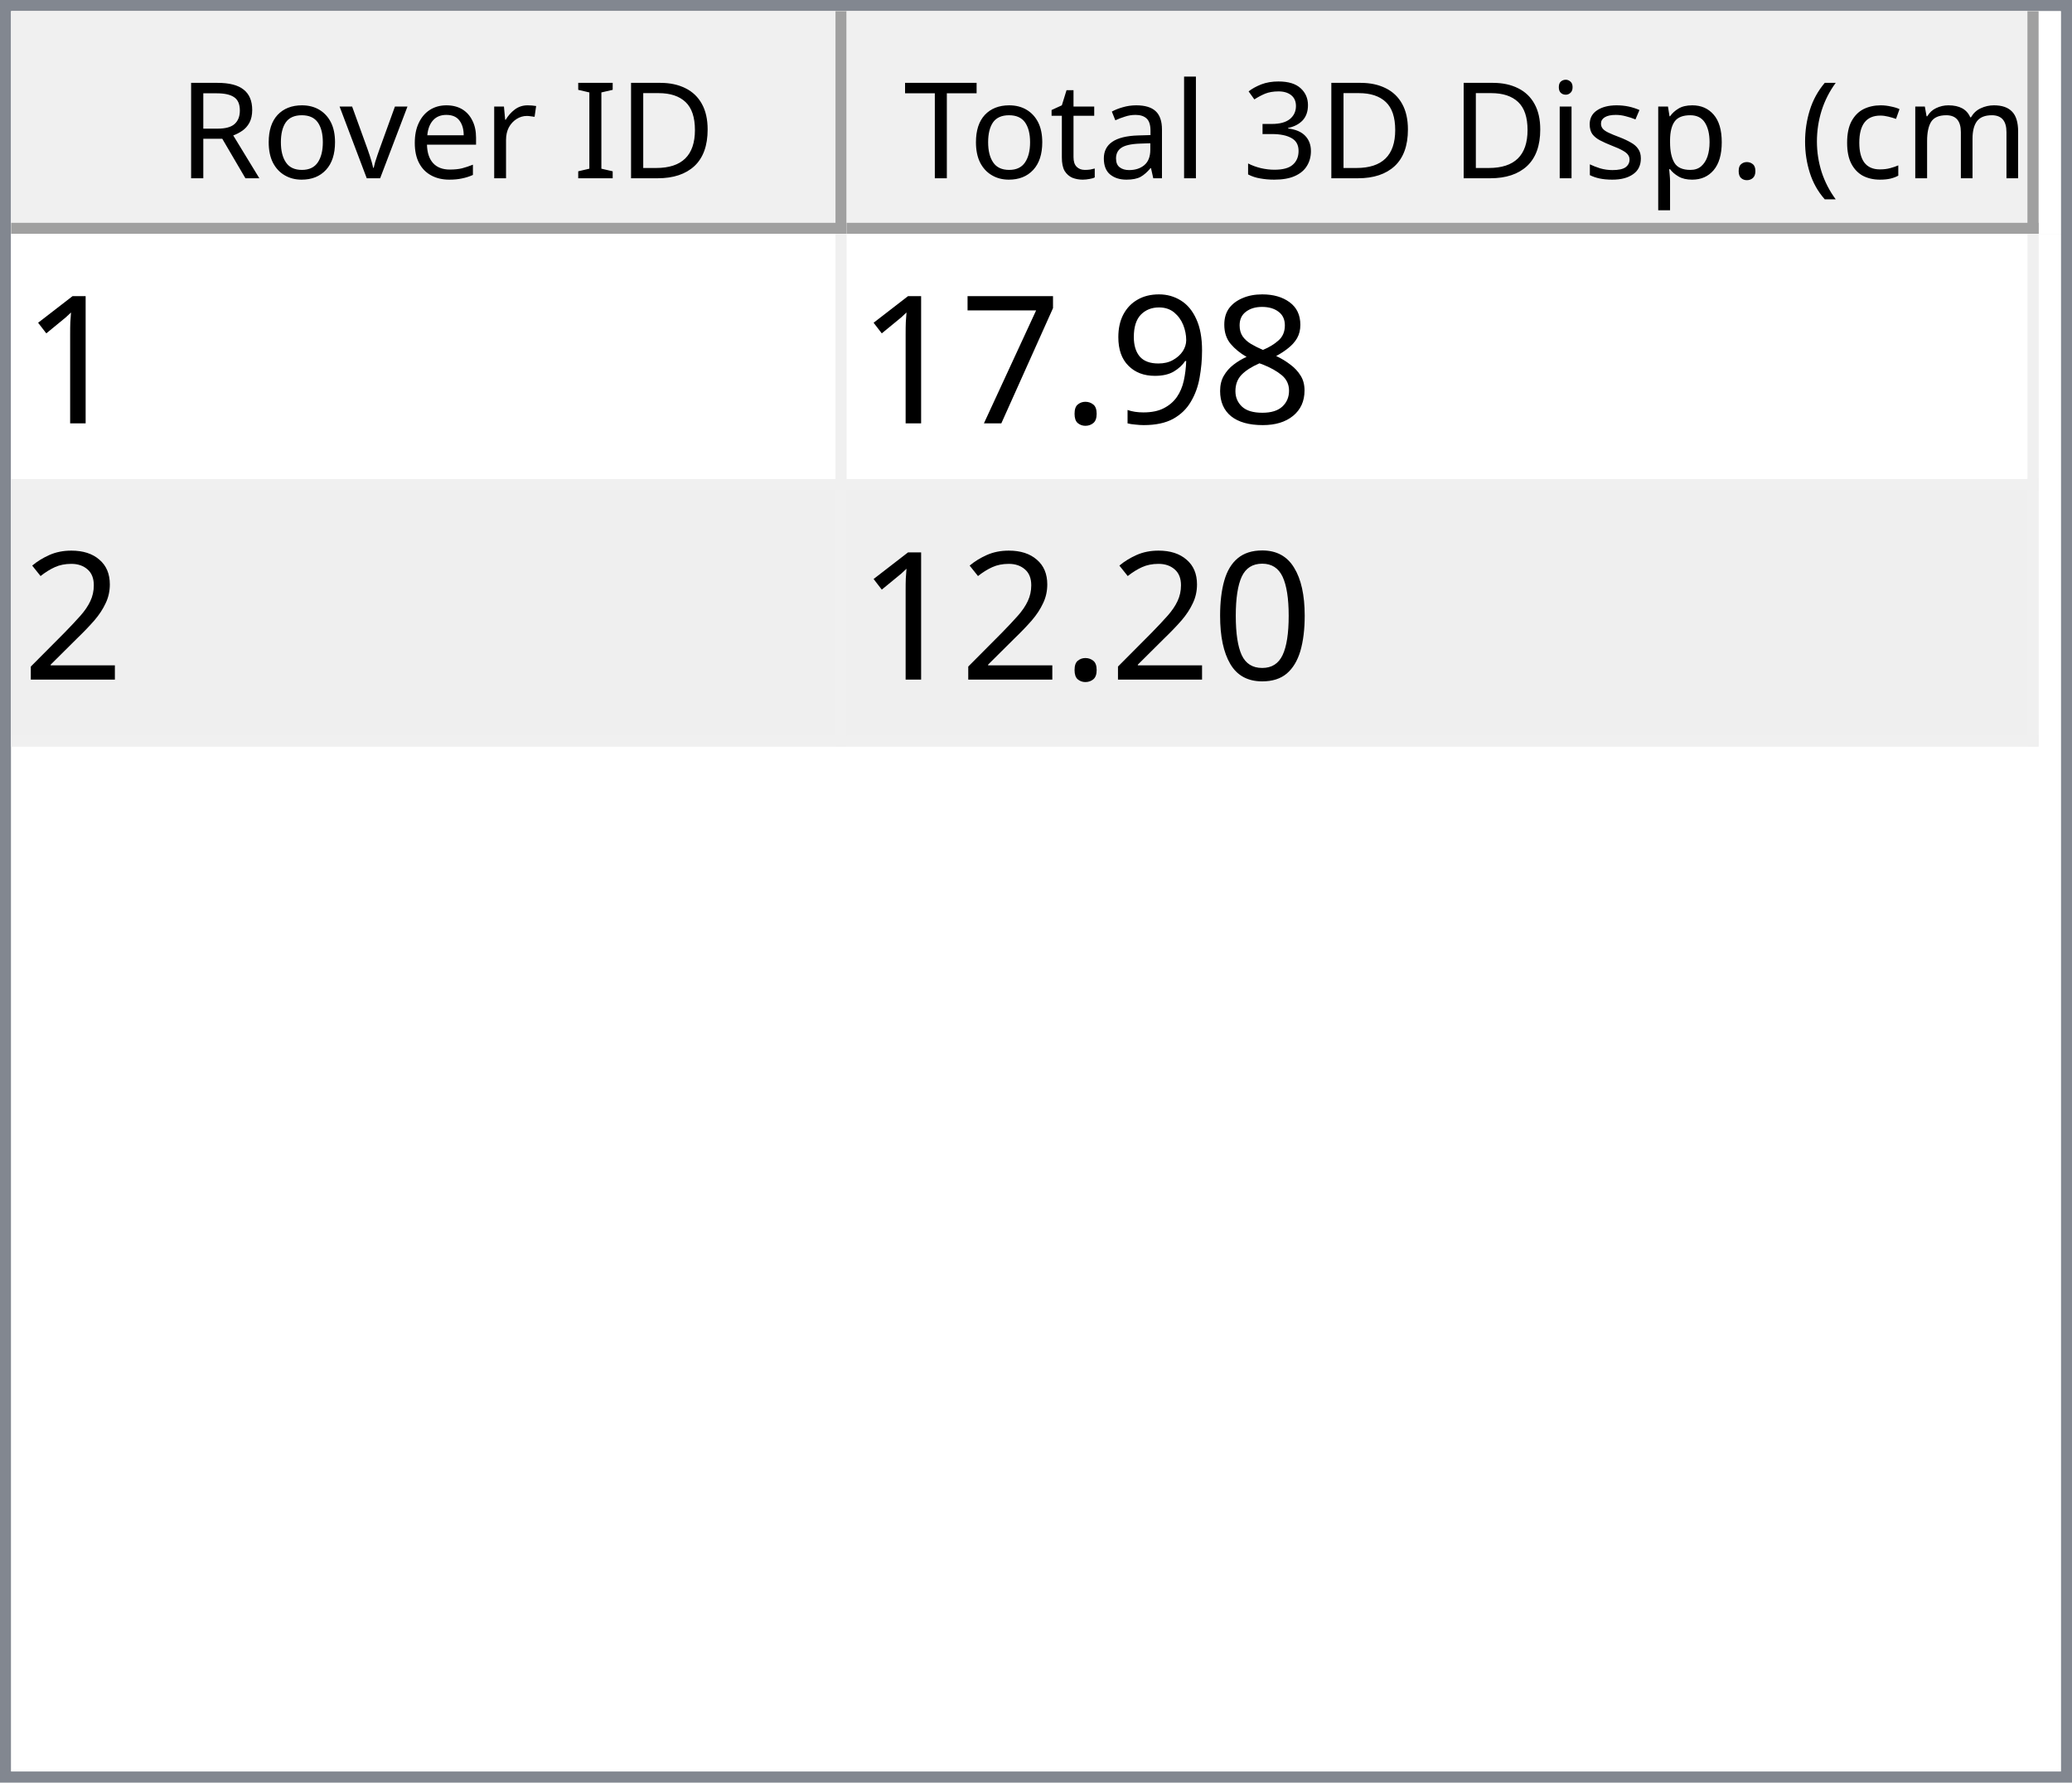
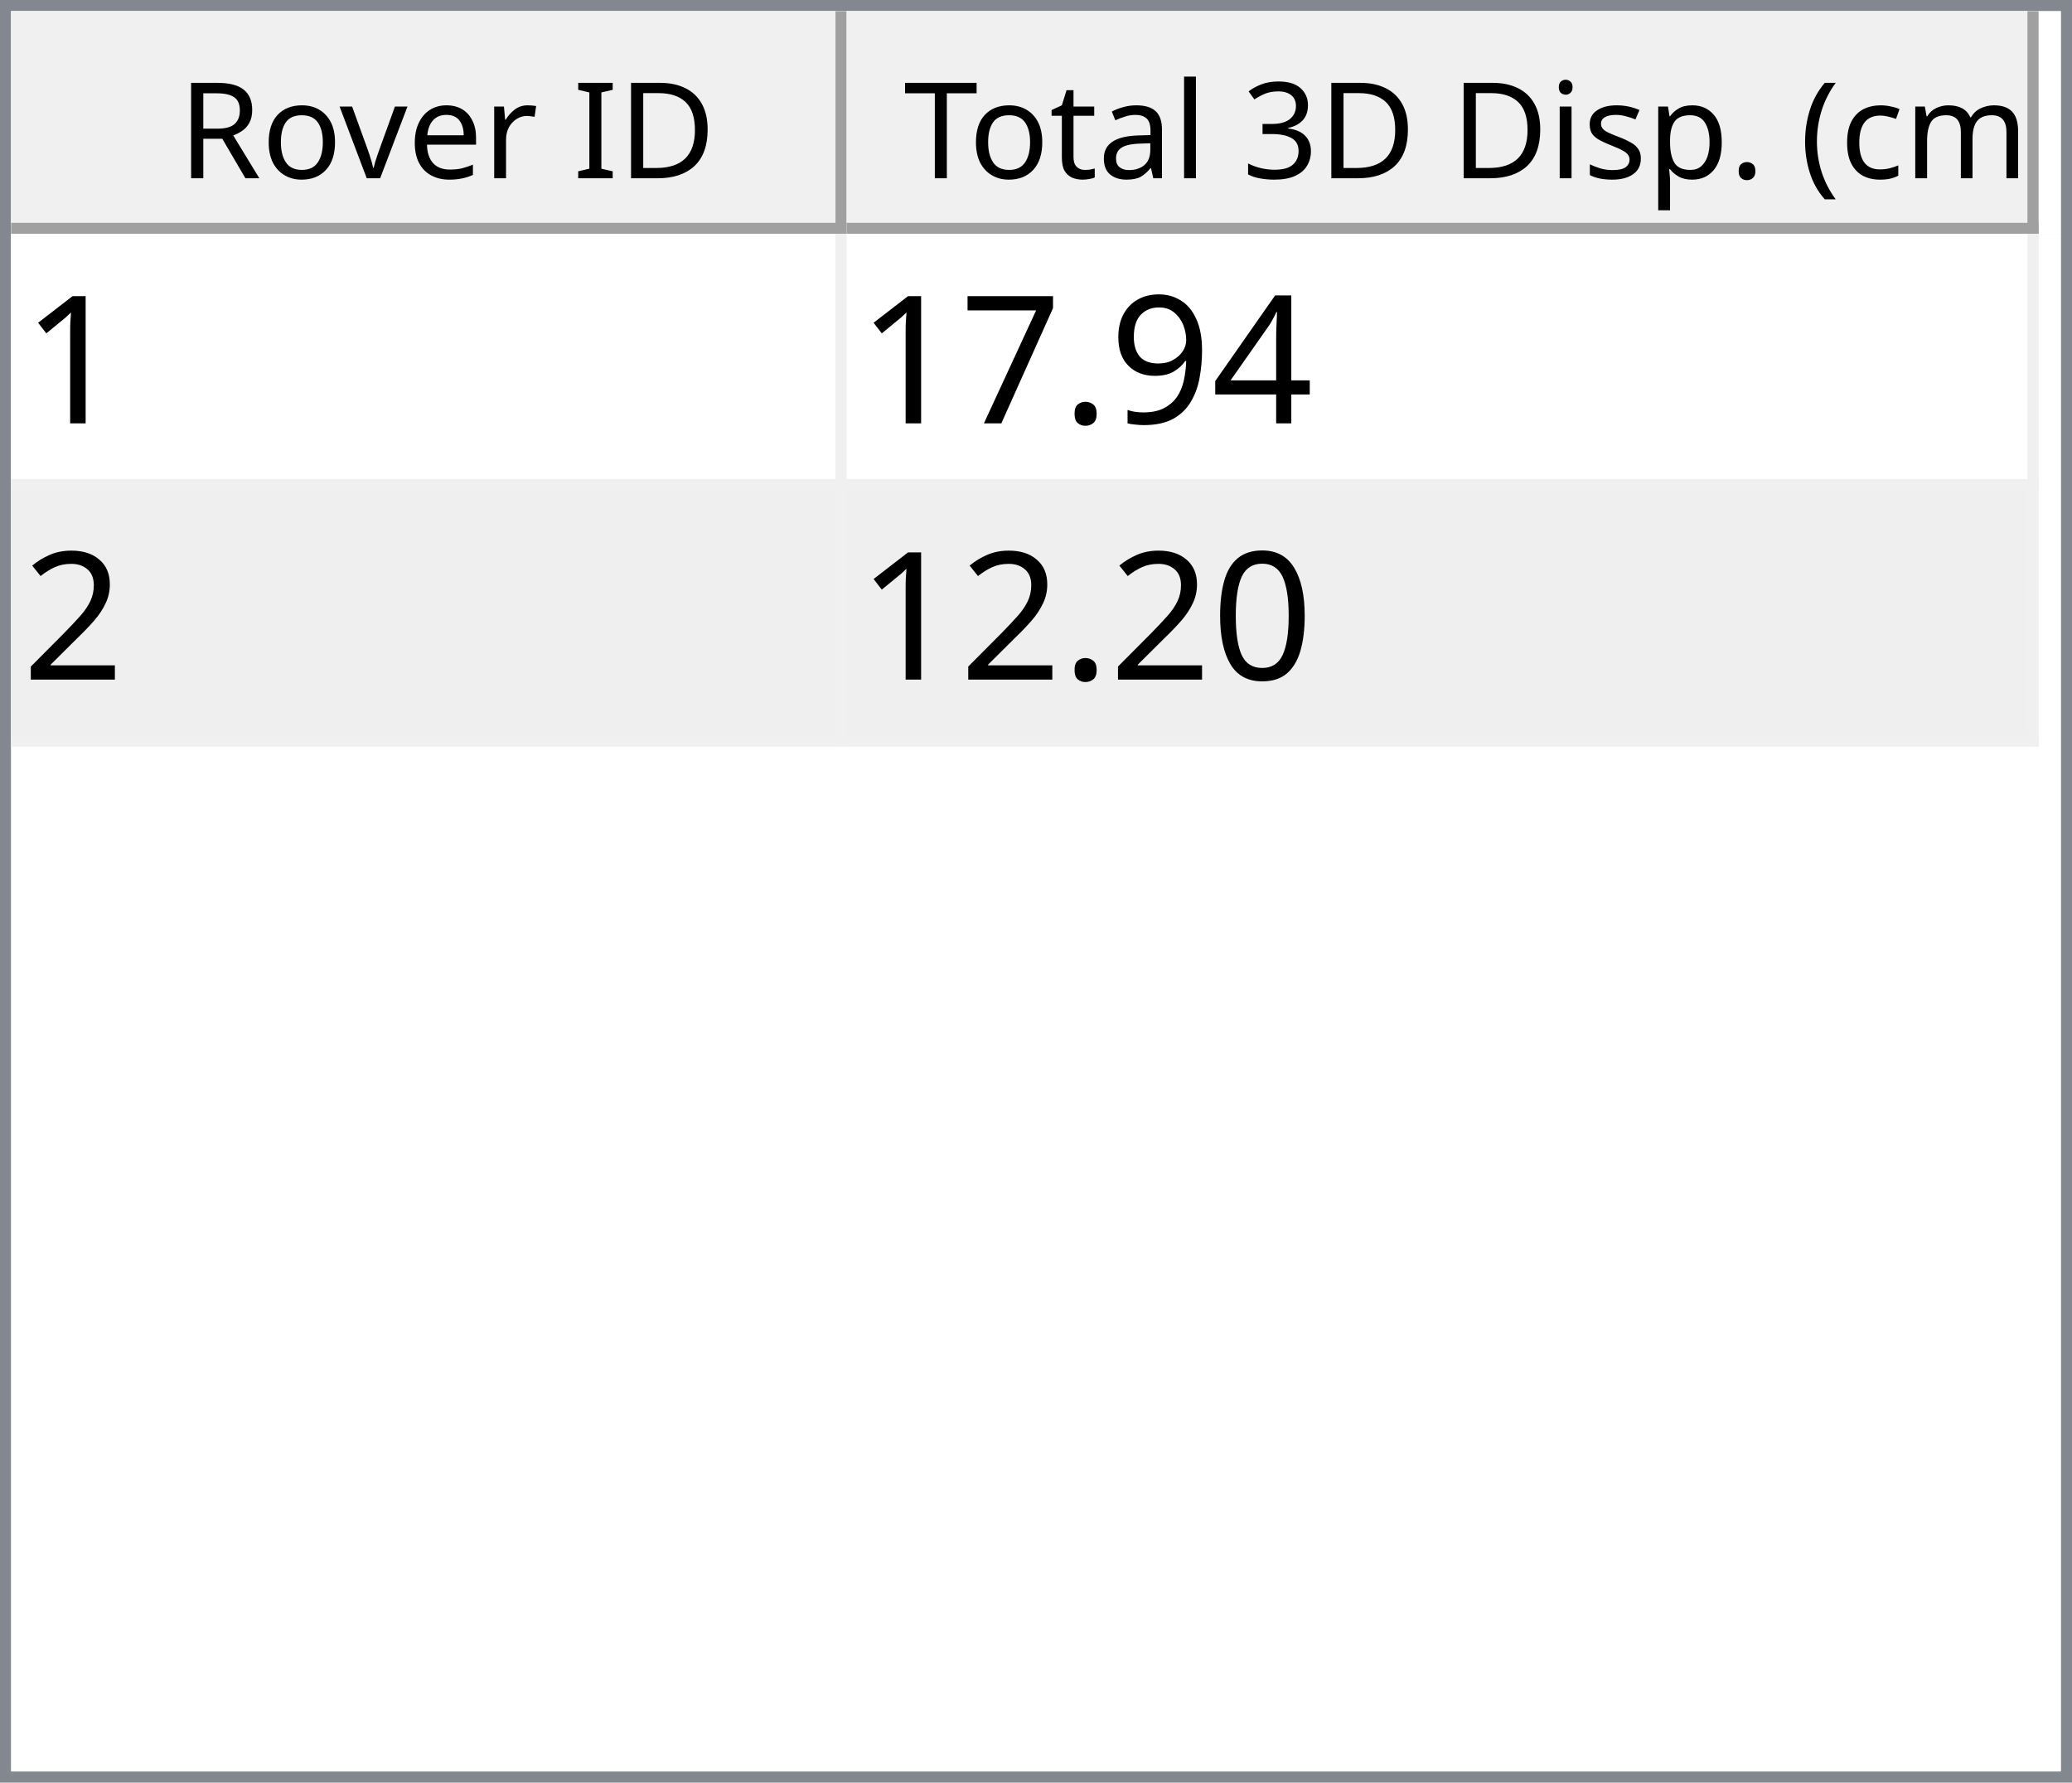
<svg xmlns="http://www.w3.org/2000/svg" style="fill-opacity:1; color-rendering:auto; color-interpolation:auto; text-rendering:auto; stroke:black; stroke-linecap:square; stroke-miterlimit:10; shape-rendering:auto; stroke-opacity:1; fill:black; stroke-dasharray:none; font-weight:normal; stroke-width:1; font-family:'Dialog'; font-style:normal; stroke-linejoin:miter; font-size:12px; stroke-dashoffset:0; image-rendering:auto;" width="186" height="160">
  <defs id="genericDefs" />
  <g>
    <defs id="defs1">
      <clipPath clipPathUnits="userSpaceOnUse" id="clipPath1">
        <path d="M0 0 L186 0 L186 160 L0 160 L0 0 Z" />
      </clipPath>
      <clipPath clipPathUnits="userSpaceOnUse" id="clipPath2">
        <path d="M0 0 L0 160 L186 160 L186 0 Z" />
      </clipPath>
      <clipPath clipPathUnits="userSpaceOnUse" id="clipPath3">
        <path d="M0 0 L0 20 L184 20 L184 0 Z" />
      </clipPath>
      <clipPath clipPathUnits="userSpaceOnUse" id="clipPath4">
        <path d="M0 0 L0 20 L75 20 L75 0 Z" />
      </clipPath>
      <clipPath clipPathUnits="userSpaceOnUse" id="clipPath5">
        <path d="M1 1 L1 19 L74 19 L74 1 Z" />
      </clipPath>
      <clipPath clipPathUnits="userSpaceOnUse" id="clipPath6">
        <path d="M0 0 L0 18 L73 18 L73 0 Z" />
      </clipPath>
      <clipPath clipPathUnits="userSpaceOnUse" id="clipPath7">
        <path d="M-0.5 -0.5 L-0.5 19.5 L74.5 19.5 L74.5 -0.5 Z" />
      </clipPath>
      <clipPath clipPathUnits="userSpaceOnUse" id="clipPath8">
        <path d="M0 0 L0 20 L107 20 L107 0 Z" />
      </clipPath>
      <clipPath clipPathUnits="userSpaceOnUse" id="clipPath9">
        <path d="M1 1 L1 19 L106 19 L106 1 Z" />
      </clipPath>
      <clipPath clipPathUnits="userSpaceOnUse" id="clipPath10">
        <path d="M0 0 L0 18 L105 18 L105 0 Z" />
      </clipPath>
      <clipPath clipPathUnits="userSpaceOnUse" id="clipPath11">
        <path d="M-0.5 -0.5 L-0.5 19.5 L106.5 19.5 L106.5 -0.5 Z" />
      </clipPath>
      <clipPath clipPathUnits="userSpaceOnUse" id="clipPath12">
        <path d="M0 0 L0 138 L184 138 L184 0 Z" />
      </clipPath>
      <clipPath clipPathUnits="userSpaceOnUse" id="clipPath13">
        <path d="M0 0 L0 46 L182 46 L182 0 Z" />
      </clipPath>
      <clipPath clipPathUnits="userSpaceOnUse" id="clipPath14">
        <path d="M-0.5 -0.5 L-0.5 45.5 L181.5 45.5 L181.5 -0.5 Z" />
      </clipPath>
      <clipPath clipPathUnits="userSpaceOnUse" id="clipPath15">
        <path d="M0 0 L0 22 L74 22 L74 0 Z" />
      </clipPath>
      <clipPath clipPathUnits="userSpaceOnUse" id="clipPath16">
        <path d="M0 0 L0 22 L106 22 L106 0 Z" />
      </clipPath>
      <font horiz-adv-x="64.551" id="font1">
        <font-face ascent="107.91" descent="25.098" units-per-em="100" style="font-style:normal; font-family:Segoe UI; font-weight:normal;" />
        <missing-glyph horiz-adv-x="64.551" d="M8.109 0 L8.109 68.266 L56.453 68.266 L56.453 0 L8.109 0 ZM15.328 7.234 L49.219 7.234 L49.219 61.031 L15.328 61.031 L15.328 7.234 Z" />
        <glyph unicode="D" horiz-adv-x="70.117" d="M9.188 0 L9.188 70.016 L28.516 70.016 Q65.531 70.016 65.531 35.891 Q65.531 19.672 55.25 9.836 Q44.969 0 27.734 0 L9.188 0 ZM17.391 62.594 L17.391 7.422 L27.828 7.422 Q41.609 7.422 49.273 14.797 Q56.938 22.172 56.938 35.688 Q56.938 62.594 28.328 62.594 L17.391 62.594 Z" />
        <glyph unicode="I" horiz-adv-x="26.611" d="M17.391 0 L9.188 0 L9.188 70.016 L17.391 70.016 L17.391 0 Z" />
        <glyph unicode=" " horiz-adv-x="27.393" d="" />
        <glyph unicode="r" horiz-adv-x="34.766" d="M34.188 41.891 Q32.078 43.5 28.125 43.5 Q23 43.5 19.555 38.672 Q16.109 33.844 16.109 25.484 L16.109 0 L8.109 0 L8.109 50 L16.109 50 L16.109 39.703 L16.312 39.703 Q18.016 44.969 21.531 47.922 Q25.047 50.875 29.391 50.875 Q32.516 50.875 34.188 50.203 L34.188 41.891 Z" />
        <glyph unicode="e" horiz-adv-x="52.295" d="M48.297 23 L12.984 23 Q13.188 14.656 17.484 10.109 Q21.781 5.562 29.297 5.562 Q37.75 5.562 44.828 11.141 L44.828 3.609 Q38.234 -1.172 27.391 -1.172 Q16.797 -1.172 10.742 5.641 Q4.688 12.453 4.688 24.812 Q4.688 36.469 11.305 43.82 Q17.922 51.172 27.734 51.172 Q37.547 51.172 42.922 44.828 Q48.297 38.484 48.297 27.203 L48.297 23 ZM40.094 29.781 Q40.047 36.719 36.75 40.578 Q33.453 44.438 27.594 44.438 Q21.922 44.438 17.969 40.383 Q14.016 36.328 13.094 29.781 L40.094 29.781 Z" />
        <glyph unicode="v" horiz-adv-x="47.9" d="M47.406 50 L27.484 0 L19.625 0 L0.688 50 L9.469 50 L22.172 13.672 Q23.578 9.672 23.922 6.688 L24.125 6.688 Q24.609 10.453 25.688 13.484 L38.969 50 L47.406 50 Z" />
        <glyph unicode="o" horiz-adv-x="58.594" d="M29 -1.172 Q17.922 -1.172 11.305 5.836 Q4.688 12.844 4.688 24.422 Q4.688 37.016 11.57 44.094 Q18.453 51.172 30.172 51.172 Q41.359 51.172 47.633 44.289 Q53.906 37.406 53.906 25.203 Q53.906 13.234 47.141 6.031 Q40.375 -1.172 29 -1.172 ZM29.594 44.438 Q21.875 44.438 17.383 39.188 Q12.891 33.938 12.891 24.703 Q12.891 15.828 17.43 10.695 Q21.969 5.562 29.594 5.562 Q37.359 5.562 41.531 10.594 Q45.703 15.625 45.703 24.906 Q45.703 34.281 41.531 39.359 Q37.359 44.438 29.594 44.438 Z" />
        <glyph unicode="R" horiz-adv-x="59.814" d="M59.375 0 L49.609 0 L37.891 19.625 Q36.281 22.359 34.766 24.289 Q33.25 26.219 31.664 27.438 Q30.078 28.656 28.25 29.219 Q26.422 29.781 24.125 29.781 L17.391 29.781 L17.391 0 L9.188 0 L9.188 70.016 L30.078 70.016 Q34.672 70.016 38.555 68.867 Q42.438 67.719 45.289 65.375 Q48.141 63.031 49.758 59.547 Q51.375 56.062 51.375 51.375 Q51.375 47.703 50.273 44.656 Q49.172 41.609 47.148 39.211 Q45.125 36.812 42.266 35.133 Q39.406 33.453 35.844 32.516 L35.844 32.328 Q37.594 31.547 38.891 30.547 Q40.188 29.547 41.359 28.18 Q42.531 26.812 43.68 25.078 Q44.828 23.344 46.234 21.047 L59.375 0 ZM17.391 62.594 L17.391 37.203 L28.516 37.203 Q31.594 37.203 34.203 38.133 Q36.812 39.062 38.719 40.797 Q40.625 42.531 41.703 45.047 Q42.781 47.562 42.781 50.688 Q42.781 56.297 39.141 59.445 Q35.5 62.594 28.609 62.594 L17.391 62.594 Z" />
        <glyph unicode=")" horiz-adv-x="30.176" d="M8.297 -15.922 L1.172 -15.922 Q16.406 2.344 16.406 26.812 Q16.406 51.469 1.078 70.016 L8.297 70.016 Q23.531 52.156 23.531 26.703 Q23.531 1.375 8.297 -15.922 Z" />
        <glyph unicode="m" horiz-adv-x="86.133" d="M79.109 0 L71.094 0 L71.094 28.719 Q71.094 37.016 68.531 40.727 Q65.969 44.438 59.906 44.438 Q54.781 44.438 51.195 39.75 Q47.609 35.062 47.609 28.516 L47.609 0 L39.594 0 L39.594 29.688 Q39.594 44.438 28.219 44.438 Q22.953 44.438 19.531 40.016 Q16.109 35.594 16.109 28.516 L16.109 0 L8.109 0 L8.109 50 L16.109 50 L16.109 42.094 L16.312 42.094 Q21.625 51.172 31.844 51.172 Q36.969 51.172 40.773 48.312 Q44.578 45.453 46 40.828 Q51.562 51.172 62.594 51.172 Q79.109 51.172 79.109 30.812 L79.109 0 Z" />
        <glyph unicode="c" horiz-adv-x="46.191" d="M42.188 2.297 Q36.422 -1.172 28.516 -1.172 Q17.828 -1.172 11.258 5.789 Q4.688 12.75 4.688 23.828 Q4.688 36.188 11.766 43.68 Q18.844 51.172 30.672 51.172 Q37.25 51.172 42.281 48.734 L42.281 40.531 Q36.719 44.438 30.375 44.438 Q22.703 44.438 17.797 38.945 Q12.891 33.453 12.891 24.516 Q12.891 15.719 17.508 10.641 Q22.125 5.562 29.891 5.562 Q36.422 5.562 42.188 9.906 L42.188 2.297 Z" />
        <glyph unicode="(" horiz-adv-x="30.176" d="M29.109 -15.922 L21.969 -15.922 Q6.844 1.375 6.844 26.703 Q6.844 52.156 21.969 70.016 L29.203 70.016 Q13.875 51.469 13.875 26.812 Q13.875 2.344 29.109 -15.922 Z" />
        <glyph unicode="." horiz-adv-x="21.68" d="M10.891 -1.078 Q8.641 -1.078 7.055 0.539 Q5.469 2.156 5.469 4.391 Q5.469 6.641 7.055 8.273 Q8.641 9.906 10.891 9.906 Q13.188 9.906 14.797 8.273 Q16.406 6.641 16.406 4.391 Q16.406 2.156 14.797 0.539 Q13.188 -1.078 10.891 -1.078 Z" />
        <glyph unicode="p" horiz-adv-x="58.789" d="M16.312 7.234 L16.109 7.234 L16.109 -23 L8.109 -23 L8.109 50 L16.109 50 L16.109 41.219 L16.312 41.219 Q22.219 51.172 33.594 51.172 Q43.266 51.172 48.688 44.461 Q54.109 37.75 54.109 26.469 Q54.109 13.922 48 6.375 Q41.891 -1.172 31.297 -1.172 Q21.578 -1.172 16.312 7.234 ZM16.109 27.391 L16.109 20.406 Q16.109 14.203 20.141 9.883 Q24.172 5.562 30.375 5.562 Q37.641 5.562 41.773 11.133 Q45.906 16.703 45.906 26.609 Q45.906 34.969 42.047 39.703 Q38.188 44.438 31.594 44.438 Q24.609 44.438 20.359 39.578 Q16.109 34.719 16.109 27.391 Z" />
        <glyph unicode="s" horiz-adv-x="42.432" d="M5.078 1.812 L5.078 10.406 Q11.625 5.562 19.484 5.562 Q30.031 5.562 30.031 12.594 Q30.031 14.594 29.125 15.992 Q28.219 17.391 26.68 18.461 Q25.141 19.531 23.07 20.383 Q21 21.234 18.609 22.172 Q15.281 23.484 12.766 24.828 Q10.25 26.172 8.57 27.859 Q6.891 29.547 6.031 31.695 Q5.172 33.844 5.172 36.719 Q5.172 40.234 6.789 42.945 Q8.406 45.656 11.086 47.484 Q13.766 49.312 17.211 50.242 Q20.656 51.172 24.312 51.172 Q30.812 51.172 35.938 48.922 L35.938 40.828 Q30.422 44.438 23.25 44.438 Q21 44.438 19.195 43.922 Q17.391 43.406 16.094 42.477 Q14.797 41.547 14.086 40.258 Q13.375 38.969 13.375 37.406 Q13.375 35.453 14.086 34.133 Q14.797 32.812 16.164 31.789 Q17.531 30.766 19.484 29.938 Q21.438 29.109 23.922 28.125 Q27.25 26.859 29.883 25.516 Q32.516 24.172 34.375 22.484 Q36.234 20.797 37.234 18.602 Q38.234 16.406 38.234 13.375 Q38.234 9.672 36.602 6.938 Q34.969 4.203 32.234 2.398 Q29.5 0.594 25.93 -0.289 Q22.359 -1.172 18.453 -1.172 Q10.75 -1.172 5.078 1.812 Z" />
        <glyph unicode="i" horiz-adv-x="24.219" d="M12.203 62.703 Q10.062 62.703 8.547 64.164 Q7.031 65.625 7.031 67.875 Q7.031 70.125 8.547 71.609 Q10.062 73.094 12.203 73.094 Q14.406 73.094 15.945 71.609 Q17.484 70.125 17.484 67.875 Q17.484 65.719 15.945 64.211 Q14.406 62.703 12.203 62.703 ZM16.109 0 L8.109 0 L8.109 50 L16.109 50 L16.109 0 Z" />
        <glyph unicode="3" horiz-adv-x="53.906" d="M46.531 19.828 Q46.531 15.094 44.75 11.211 Q42.969 7.328 39.719 4.57 Q36.469 1.812 31.93 0.297 Q27.391 -1.219 21.922 -1.219 Q11.922 -1.219 6 2.594 L6 11.188 Q13.094 5.609 22.219 5.609 Q25.875 5.609 28.828 6.539 Q31.781 7.469 33.906 9.227 Q36.031 10.984 37.18 13.477 Q38.328 15.969 38.328 19.094 Q38.328 32.812 18.797 32.812 L12.984 32.812 L12.984 39.594 L18.5 39.594 Q35.797 39.594 35.797 52.484 Q35.797 64.406 22.609 64.406 Q15.188 64.406 8.688 59.422 L8.688 67.188 Q15.375 71.188 24.609 71.188 Q29 71.188 32.57 69.969 Q36.141 68.75 38.68 66.555 Q41.219 64.359 42.609 61.281 Q44 58.203 44 54.5 Q44 40.672 30.031 36.719 L30.031 36.531 Q33.594 36.141 36.625 34.797 Q39.656 33.453 41.852 31.305 Q44.047 29.156 45.289 26.25 Q46.531 23.344 46.531 19.828 Z" />
        <glyph unicode="l" horiz-adv-x="24.219" d="M16.109 0 L8.109 0 L8.109 74.031 L16.109 74.031 L16.109 0 Z" />
        <glyph unicode="a" horiz-adv-x="50.879" d="M43.891 0 L35.891 0 L35.891 7.812 L35.688 7.812 Q30.469 -1.172 20.312 -1.172 Q12.844 -1.172 8.617 2.781 Q4.391 6.734 4.391 13.281 Q4.391 27.297 20.906 29.594 L35.891 31.688 Q35.891 44.438 25.594 44.438 Q16.547 44.438 9.281 38.281 L9.281 46.484 Q16.656 51.172 26.266 51.172 Q43.891 51.172 43.891 32.516 L43.891 0 ZM35.891 25.297 L23.828 23.641 Q18.266 22.859 15.43 20.875 Q12.594 18.891 12.594 13.875 Q12.594 10.203 15.211 7.883 Q17.828 5.562 22.172 5.562 Q28.125 5.562 32.008 9.742 Q35.891 13.922 35.891 20.312 L35.891 25.297 Z" />
        <glyph unicode="t" horiz-adv-x="33.887" d="M31.297 0.484 Q28.469 -1.078 23.828 -1.078 Q10.688 -1.078 10.688 13.578 L10.688 43.172 L2.094 43.172 L2.094 50 L10.688 50 L10.688 62.203 L18.703 64.797 L18.703 50 L31.297 50 L31.297 43.172 L18.703 43.172 L18.703 14.984 Q18.703 9.969 20.414 7.82 Q22.125 5.672 26.078 5.672 Q29.109 5.672 31.297 7.328 L31.297 0.484 Z" />
        <glyph unicode="T" horiz-adv-x="52.393" d="M50.594 62.594 L30.375 62.594 L30.375 0 L22.172 0 L22.172 62.594 L2 62.594 L2 70.016 L50.594 70.016 L50.594 62.594 Z" />
      </font>
      <font horiz-adv-x="75.0" id="font2">
        <font-face ascent="100.537" descent="21.973" units-per-em="100" style="font-style:normal; font-family:sans-serif; font-weight:normal;" />
        <missing-glyph horiz-adv-x="75.0" d="M12.5 0 L12.5 62.5 L62.5 62.5 L62.5 0 L12.5 0 ZM14.062 1.562 L60.938 1.562 L60.938 60.938 L14.062 60.938 L14.062 1.562 Z" />
        <glyph unicode="1" horiz-adv-x="55.615" d="M37.25 0 L28.469 0 L28.469 56 Q25.297 52.984 20.141 49.953 Q14.984 46.922 10.891 45.406 L10.891 53.906 Q18.266 57.375 23.781 62.305 Q29.297 67.234 31.594 71.875 L37.25 71.875 L37.25 0 Z" />
-         <glyph unicode="8" horiz-adv-x="55.615" d="M17.672 38.812 Q12.203 40.828 9.57 44.539 Q6.938 48.25 6.938 53.422 Q6.938 61.234 12.555 66.555 Q18.172 71.875 27.484 71.875 Q36.859 71.875 42.578 66.43 Q48.297 60.984 48.297 53.172 Q48.297 48.188 45.68 44.508 Q43.062 40.828 37.75 38.812 Q44.344 36.672 47.781 31.883 Q51.219 27.094 51.219 20.453 Q51.219 11.281 44.727 5.031 Q38.234 -1.219 27.641 -1.219 Q17.047 -1.219 10.547 5.055 Q4.047 11.328 4.047 20.703 Q4.047 27.688 7.594 32.398 Q11.141 37.109 17.672 38.812 ZM15.922 53.719 Q15.922 48.641 19.195 45.414 Q22.469 42.188 27.688 42.188 Q32.766 42.188 36.016 45.383 Q39.266 48.578 39.266 53.219 Q39.266 58.062 35.914 61.359 Q32.562 64.656 27.594 64.656 Q22.562 64.656 19.242 61.43 Q15.922 58.203 15.922 53.719 ZM13.094 20.656 Q13.094 16.891 14.875 13.375 Q16.656 9.859 20.172 7.93 Q23.688 6 27.734 6 Q34.031 6 38.133 10.055 Q42.234 14.109 42.234 20.359 Q42.234 26.703 38.016 30.859 Q33.797 35.016 27.438 35.016 Q21.234 35.016 17.164 30.914 Q13.094 26.812 13.094 20.656 Z" />
+         <glyph unicode="4" horiz-adv-x="55.615" d="M32.328 0 L32.328 17.141 L1.266 17.141 L1.266 25.203 L33.938 71.578 L41.109 71.578 L41.109 25.203 L50.781 25.203 L50.781 17.141 L41.109 17.141 L41.109 0 L32.328 0 ZM32.328 25.203 L32.328 57.469 L9.906 25.203 L32.328 25.203 Z" />
        <glyph unicode="9" horiz-adv-x="55.615" d="M5.469 16.547 L13.922 17.328 Q14.984 11.375 18.016 8.688 Q21.047 6 25.781 6 Q29.828 6 32.883 7.859 Q35.938 9.719 37.891 12.82 Q39.844 15.922 41.164 21.195 Q42.484 26.469 42.484 31.938 Q42.484 32.516 42.438 33.688 Q39.797 29.5 35.234 26.883 Q30.672 24.266 25.344 24.266 Q16.453 24.266 10.305 30.711 Q4.156 37.156 4.156 47.703 Q4.156 58.594 10.578 65.234 Q17 71.875 26.656 71.875 Q33.641 71.875 39.43 68.117 Q45.219 64.359 48.219 57.398 Q51.219 50.438 51.219 37.25 Q51.219 23.531 48.242 15.406 Q45.266 7.281 39.383 3.031 Q33.5 -1.219 25.594 -1.219 Q17.188 -1.219 11.867 3.445 Q6.547 8.109 5.469 16.547 ZM41.453 48.141 Q41.453 55.719 37.43 60.156 Q33.406 64.594 27.734 64.594 Q21.875 64.594 17.531 59.812 Q13.188 55.031 13.188 47.406 Q13.188 40.578 17.312 36.305 Q21.438 32.031 27.484 32.031 Q33.594 32.031 37.523 36.305 Q41.453 40.578 41.453 48.141 Z" />
        <glyph unicode="." horiz-adv-x="27.783" d="M9.078 0 L9.078 10.016 L19.094 10.016 L19.094 0 L9.078 0 Z" />
        <glyph unicode="7" horiz-adv-x="55.615" d="M4.734 62.203 L4.734 70.656 L51.078 70.656 L51.078 63.812 Q44.234 56.547 37.523 44.484 Q30.812 32.422 27.156 19.672 Q24.516 10.688 23.781 0 L14.75 0 Q14.891 8.453 18.062 20.414 Q21.234 32.375 27.172 43.484 Q33.109 54.594 39.797 62.203 L4.734 62.203 Z" />
        <glyph unicode="2" horiz-adv-x="55.615" d="M50.344 8.453 L50.344 0 L3.031 0 Q2.938 3.172 4.047 6.109 Q5.859 10.938 9.836 15.625 Q13.812 20.312 21.344 26.469 Q33.016 36.031 37.117 41.625 Q41.219 47.219 41.219 52.203 Q41.219 57.422 37.477 61.008 Q33.734 64.594 27.734 64.594 Q21.391 64.594 17.578 60.789 Q13.766 56.984 13.719 50.25 L4.688 51.172 Q5.609 61.281 11.664 66.578 Q17.719 71.875 27.938 71.875 Q38.234 71.875 44.242 66.164 Q50.25 60.453 50.25 52 Q50.25 47.703 48.492 43.555 Q46.734 39.406 42.656 34.812 Q38.578 30.219 29.109 22.219 Q21.188 15.578 18.945 13.211 Q16.703 10.844 15.234 8.453 L50.344 8.453 Z" />
        <glyph unicode="0" horiz-adv-x="55.615" d="M4.156 35.297 Q4.156 48 6.766 55.742 Q9.375 63.484 14.523 67.68 Q19.672 71.875 27.484 71.875 Q33.25 71.875 37.594 69.555 Q41.938 67.234 44.773 62.867 Q47.609 58.5 49.219 52.227 Q50.828 45.953 50.828 35.297 Q50.828 22.703 48.242 14.969 Q45.656 7.234 40.508 3.008 Q35.359 -1.219 27.484 -1.219 Q17.141 -1.219 11.234 6.203 Q4.156 15.141 4.156 35.297 ZM13.188 35.297 Q13.188 17.672 17.312 11.836 Q21.438 6 27.484 6 Q33.547 6 37.672 11.859 Q41.797 17.719 41.797 35.297 Q41.797 52.984 37.672 58.789 Q33.547 64.594 27.391 64.594 Q21.344 64.594 17.719 59.469 Q13.188 52.938 13.188 35.297 Z" />
      </font>
    </defs>
    <g style="fill:white; stroke:white;">
      <rect x="0" y="0" width="186" style="clip-path:url(#clipPath1); stroke:none;" height="160" />
    </g>
    <g style="fill:white; text-rendering:optimizeSpeed; color-rendering:optimizeSpeed; image-rendering:optimizeSpeed; shape-rendering:crispEdges; stroke:white; color-interpolation:sRGB;">
      <rect x="0" width="186" height="160" y="0" style="stroke:none;" />
      <path style="stroke:none;" d="M0 160 L186 160 L186 0 L0 0 Z" />
    </g>
    <g style="fill:rgb(240,240,240); font-family:'Segoe UI'; stroke:rgb(240,240,240);">
      <rect x="0" y="0" width="186" style="clip-path:url(#clipPath2); stroke:none;" height="160" />
    </g>
    <g style="fill:rgb(130,135,144); font-family:'Segoe UI'; stroke:rgb(130,135,144);">
      <path d="M0 0 L186 0 L186 160 L0 160 L0 0 ZM1 1 L185 1 L185 159 L1 159 L1 1 Z" style="fill-rule:evenodd; clip-path:url(#clipPath2); stroke:none;" />
    </g>
    <g style="fill:white; font-family:'Segoe UI'; stroke:white;" transform="translate(1,1)">
      <rect x="0" y="0" width="184" style="clip-path:url(#clipPath3); stroke:none;" height="20" />
    </g>
    <g style="fill:rgb(240,240,240); font-family:'Segoe UI'; stroke:rgb(240,240,240);" transform="translate(1,1)">
      <rect x="0" y="0" width="75" style="clip-path:url(#clipPath4); stroke:none;" height="20" />
    </g>
    <g style="font-family:'Segoe UI';" transform="translate(2,2)">
      <text x="14" xml:space="preserve" y="14" style="clip-path:url(#clipPath6); stroke:none;">Rover ID</text>
    </g>
    <g style="fill:rgb(160,160,160); font-family:'Segoe UI'; stroke:rgb(160,160,160); stroke-linejoin:bevel;" transform="translate(1.5,1.5)">
      <line x1="74" x2="74" y1="0" style="fill:none; clip-path:url(#clipPath7);" y2="19" />
    </g>
    <g style="fill:rgb(160,160,160); font-family:'Segoe UI'; stroke:rgb(160,160,160); stroke-linejoin:bevel;" transform="matrix(1,0,0,1,1,1) translate(0.5,0.5)">
      <line x1="0" x2="74" y1="19" style="fill:none; clip-path:url(#clipPath7);" y2="19" />
    </g>
    <g style="fill:rgb(240,240,240); font-family:'Segoe UI'; stroke:rgb(240,240,240);" transform="translate(76,1)">
      <rect x="0" y="0" width="107" style="clip-path:url(#clipPath8); stroke:none;" height="20" />
    </g>
    <g style="font-family:'Segoe UI';" transform="translate(77,2)">
      <text x="1" xml:space="preserve" y="14" style="clip-path:url(#clipPath10); stroke:none;"> Total 3D Disp. (cm)</text>
    </g>
    <g style="fill:rgb(160,160,160); font-family:'Segoe UI'; stroke:rgb(160,160,160); stroke-linejoin:bevel;" transform="translate(76.5,1.5)">
      <line x1="106" x2="106" y1="0" style="fill:none; clip-path:url(#clipPath11);" y2="19" />
    </g>
    <g style="fill:rgb(160,160,160); font-family:'Segoe UI'; stroke:rgb(160,160,160); stroke-linejoin:bevel;" transform="matrix(1,0,0,1,76,1) translate(0.5,0.5)">
      <line x1="0" x2="106" y1="19" style="fill:none; clip-path:url(#clipPath11);" y2="19" />
    </g>
    <g style="fill:white; font-family:'Segoe UI'; stroke:white;" transform="translate(1,21)">
      <rect x="0" y="0" width="184" style="clip-path:url(#clipPath12); stroke:none;" height="138" />
    </g>
    <g style="fill:rgb(240,240,240); font-size:16px; font-family:sans-serif; stroke:rgb(240,240,240);" transform="translate(1,21)">
      <rect x="0" y="0" width="182" style="clip-path:url(#clipPath13); stroke:none;" height="46" />
      <line transform="translate(0.5,0.5)" x1="0" x2="181" y1="22" style="clip-path:url(#clipPath14); fill:none; stroke-linejoin:bevel;" y2="22" />
    </g>
    <g transform="matrix(1,0,0,1,1,21) translate(0.5,0.5)" style="fill:rgb(240,240,240); font-size:16px; font-family:sans-serif; stroke:rgb(240,240,240); stroke-linejoin:bevel;">
      <line x1="0" x2="181" y1="45" style="fill:none; clip-path:url(#clipPath14);" y2="45" />
    </g>
    <g transform="matrix(1,0,0,1,1,21) translate(0.5,0.5)" style="fill:rgb(240,240,240); font-size:16px; font-family:sans-serif; stroke:rgb(240,240,240); stroke-linejoin:bevel;">
      <line x1="74" x2="74" y1="0" style="fill:none; clip-path:url(#clipPath14);" y2="45" />
    </g>
    <g transform="matrix(1,0,0,1,1,21) translate(0.5,0.5)" style="fill:rgb(240,240,240); font-size:16px; font-family:sans-serif; stroke:rgb(240,240,240); stroke-linejoin:bevel;">
      <line x1="181" x2="181" y1="0" style="fill:none; clip-path:url(#clipPath14);" y2="45" />
    </g>
    <g style="fill:white; font-size:16px; font-family:sans-serif; stroke:white;" transform="matrix(1,0,0,1,1,21)">
      <rect x="0" y="0" width="74" style="clip-path:url(#clipPath15); stroke:none;" height="22" />
      <text x="1" y="17" style="fill:black; clip-path:url(#clipPath15); stroke:none;" xml:space="preserve">1</text>
    </g>
    <g style="fill:white; font-size:16px; font-family:sans-serif; stroke:white;" transform="matrix(1,0,0,1,1,21) translate(75,0)">
      <rect x="0" y="0" width="106" style="clip-path:url(#clipPath16); stroke:none;" height="22" />
-       <text x="1" y="17" style="fill:black; clip-path:url(#clipPath16); stroke:none;" xml:space="preserve">17.98</text>
+       <text x="1" y="17" style="fill:black; clip-path:url(#clipPath16); stroke:none;" xml:space="preserve">17.94</text>
    </g>
    <g style="fill:rgb(239,239,239); font-size:16px; font-family:sans-serif; stroke:rgb(239,239,239);" transform="matrix(1,0,0,1,1,21) translate(0,23)">
      <rect x="0" y="0" width="74" style="clip-path:url(#clipPath15); stroke:none;" height="22" />
      <text x="1" y="17" style="fill:black; clip-path:url(#clipPath15); stroke:none;" xml:space="preserve">2</text>
    </g>
    <g style="fill:rgb(239,239,239); font-size:16px; font-family:sans-serif; stroke:rgb(239,239,239);" transform="matrix(1,0,0,1,1,21) translate(75,23)">
      <rect x="0" y="0" width="106" style="clip-path:url(#clipPath16); stroke:none;" height="22" />
      <text x="1" y="17" style="fill:black; clip-path:url(#clipPath16); stroke:none;" xml:space="preserve">12.20</text>
    </g>
  </g>
</svg>
